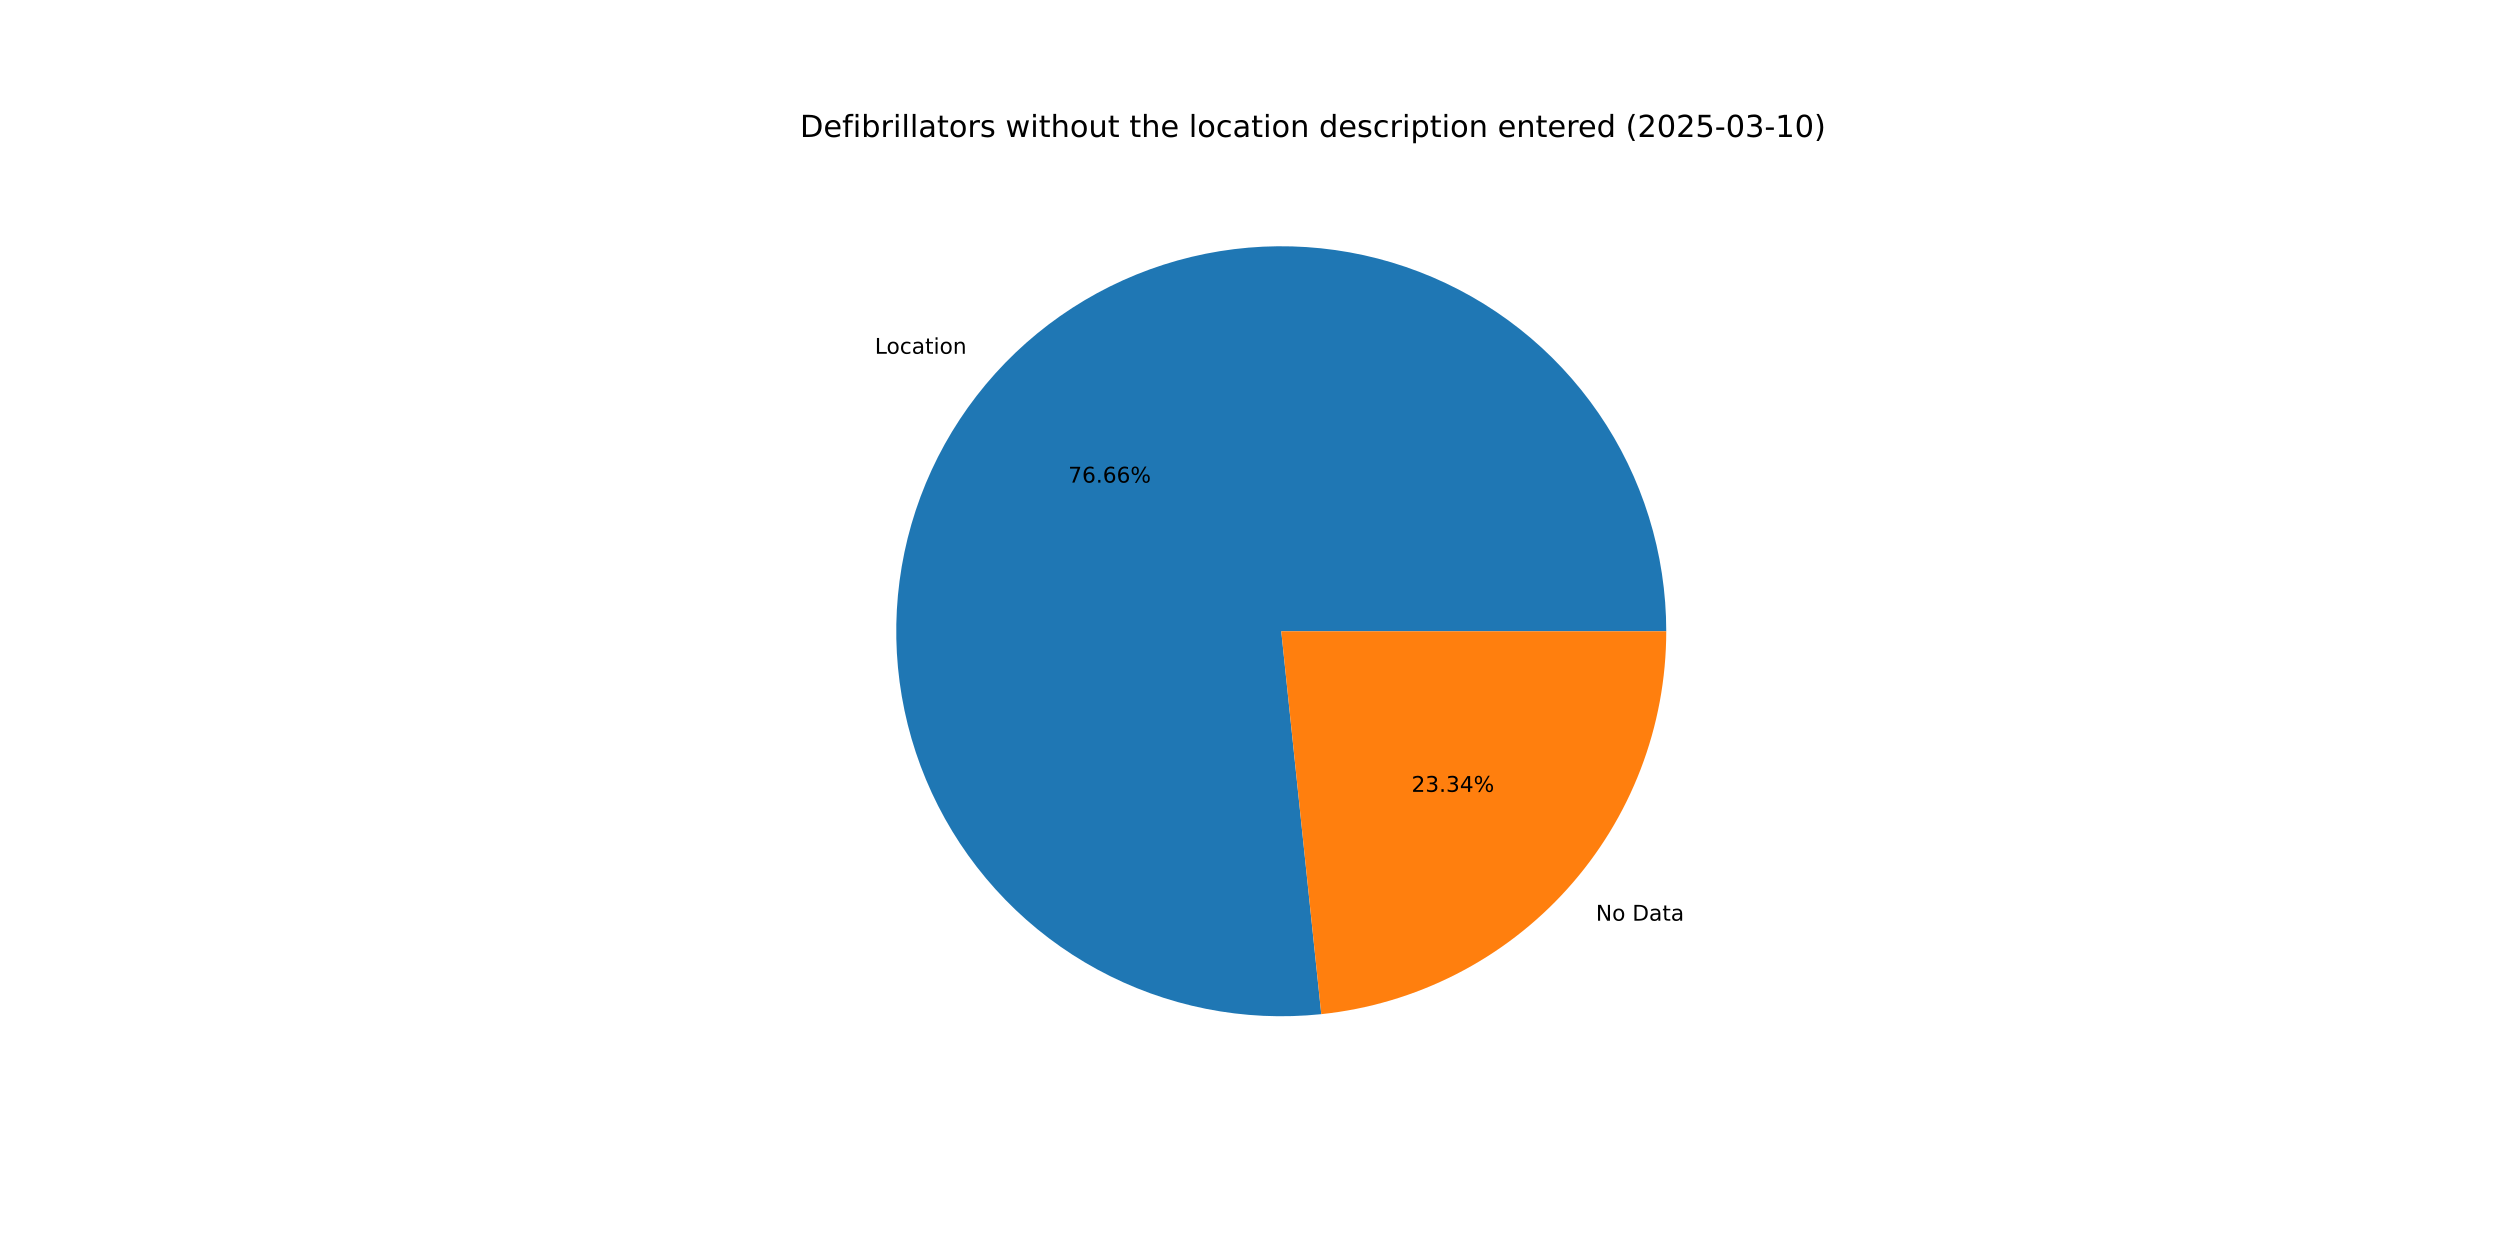
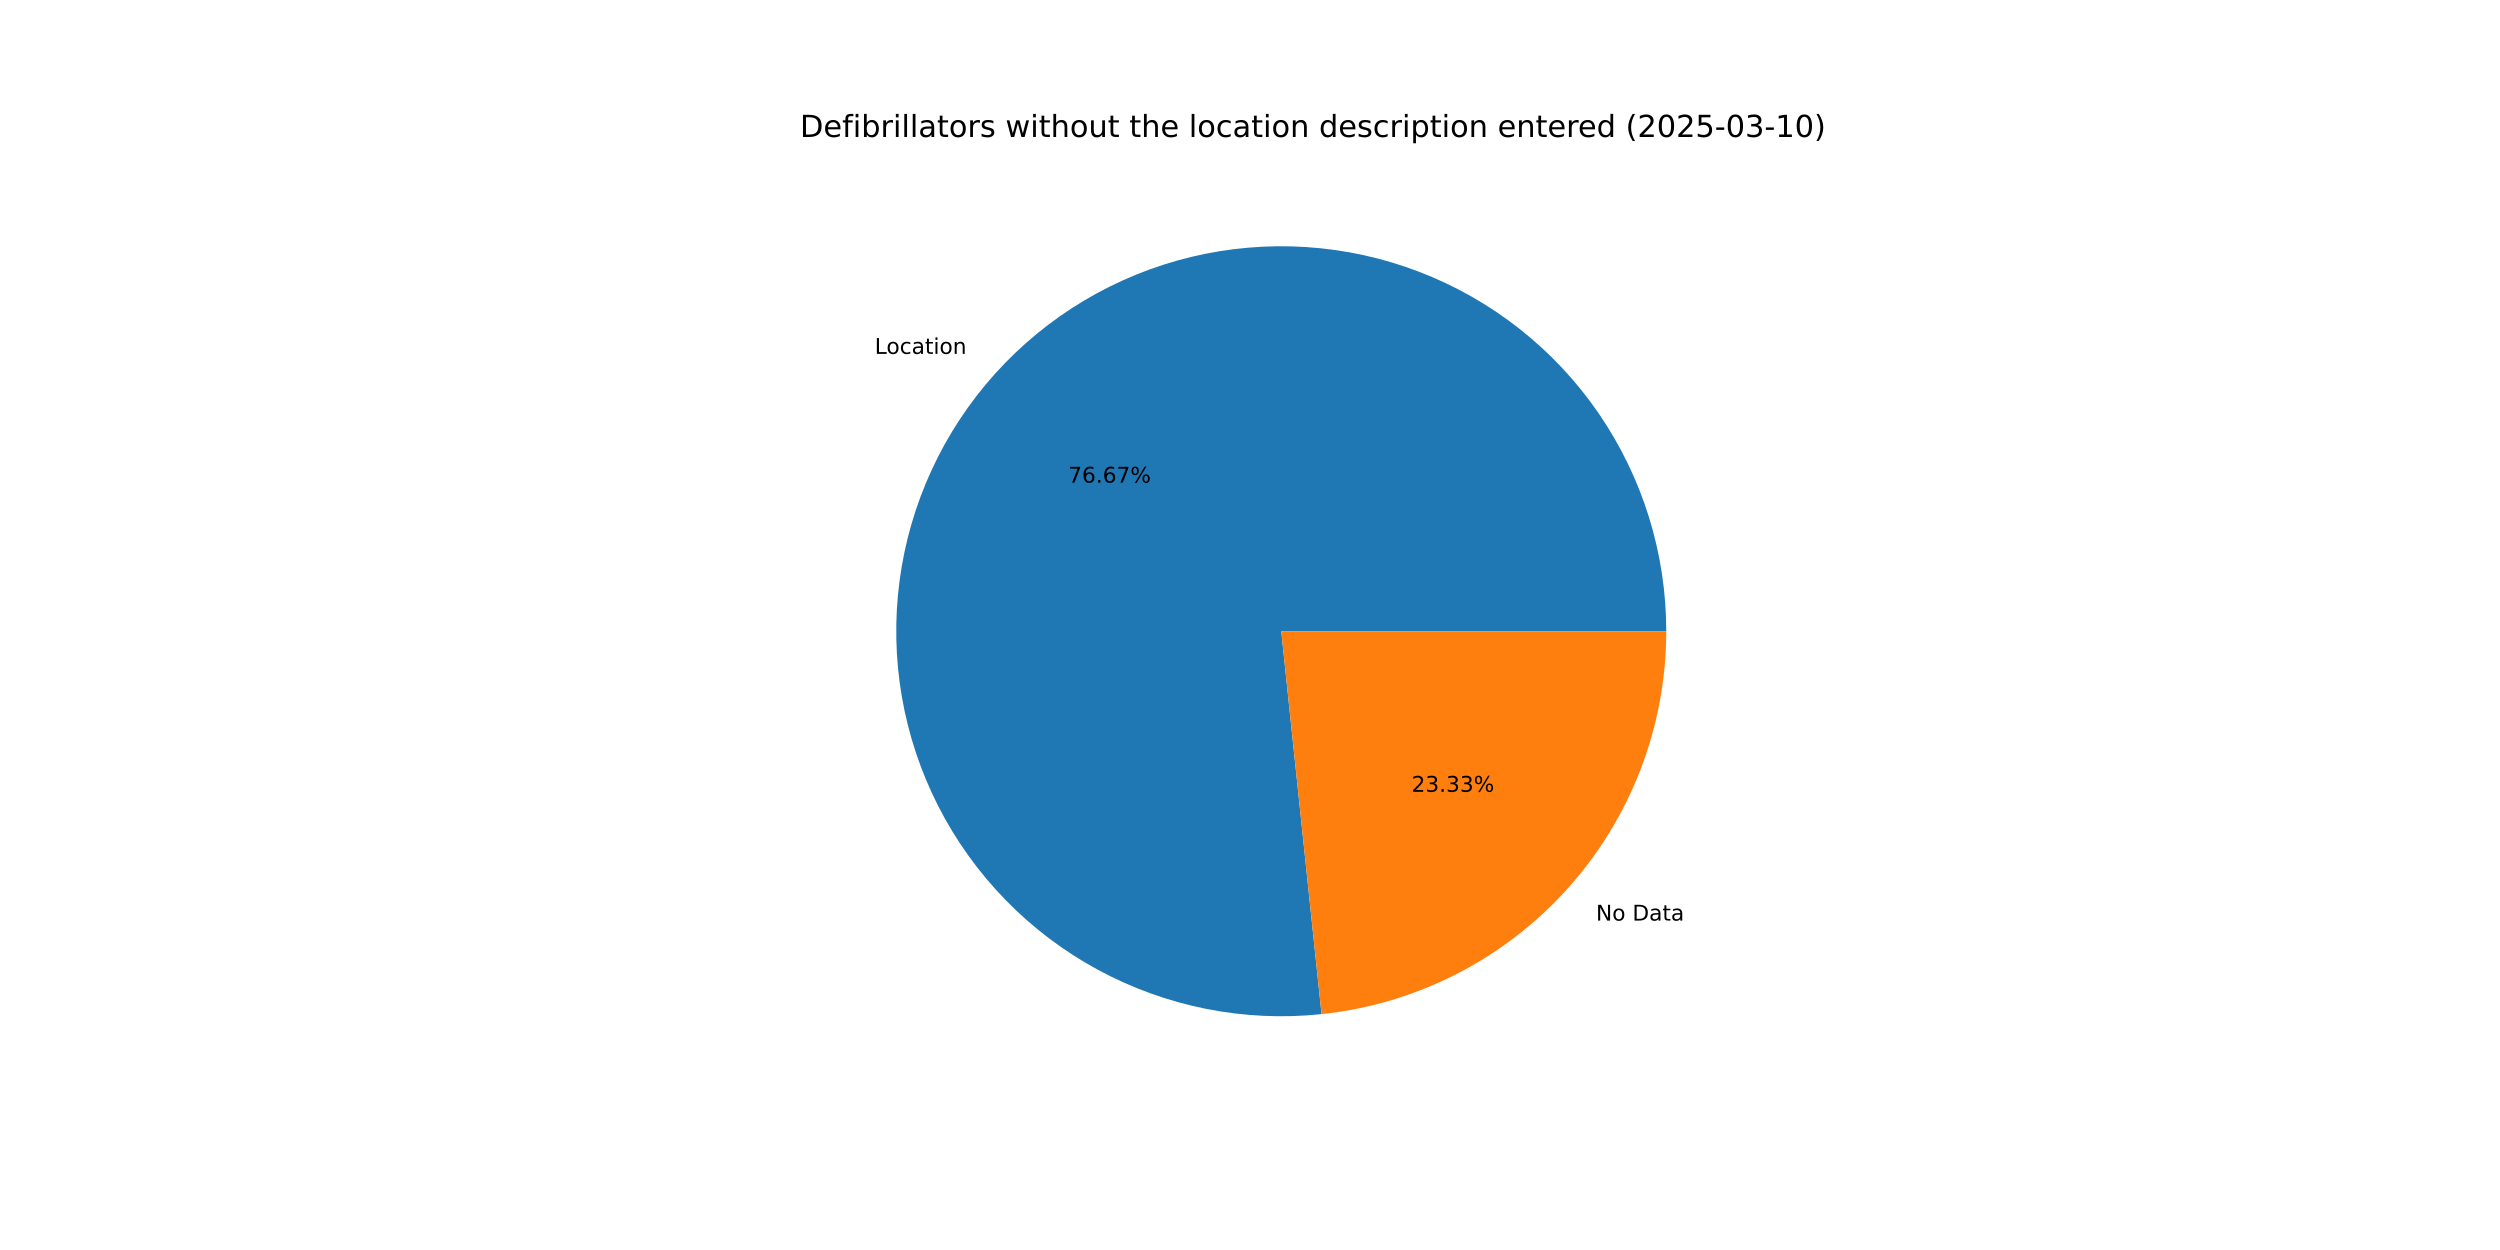
<svg xmlns="http://www.w3.org/2000/svg" xmlns:xlink="http://www.w3.org/1999/xlink" width="1152pt" height="576pt" viewBox="0 0 1152 576" version="1.1">
  <defs>
    <style type="text/css">*{stroke-linejoin: round; stroke-linecap: butt}</style>
  </defs>
  <g id="figure_1">
    <g id="patch_1">
      <path d="M 0 576  L 1152 576  L 1152 0  L 0 0  z " style="fill: #ffffff" />
    </g>
    <g id="axes_1">
      <g id="patch_2">
-         <path d="M 767.808 290.88  C 767.808 273.044 765.118 255.31 759.83 238.277  C 754.542 221.244 746.715 205.105 736.614 190.405  C 726.512 175.706 714.252 162.613 700.247 151.57  C 686.241 140.527 670.65 131.658 654 125.264  C 637.35 118.87 619.831 115.023 602.034 113.854  C 584.237 112.684 566.364 114.205 549.021 118.365  C 531.677 122.525 515.06 129.277 499.729 138.392  C 484.399 147.508 470.531 158.883 458.593 172.134  C 446.655 185.385 436.783 200.361 429.311 216.556  C 421.839 232.751 416.852 249.981 414.518 267.663  C 412.184 285.345 412.529 303.278 415.543 320.857  C 418.557 338.436 424.204 355.461 432.295 371.356  C 440.385 387.251 450.827 401.835 463.267 414.616  C 475.706 427.398 490.003 438.23 505.673 446.748  C 521.343 455.266 538.208 461.373 555.699 464.861  C 573.19 468.35 591.108 469.181 608.846 467.326  L 590.4 290.88  z " style="fill: #1f77b4" />
+         <path d="M 767.808 290.88  C 767.808 273.042 765.118 255.305 759.828 238.27  C 754.538 221.234 746.709 205.093 736.605 190.392  C 726.501 175.692 714.237 162.599 700.229 151.556  C 686.22 140.513 670.625 131.645 653.972 125.253  C 637.318 118.861 619.795 115.017 601.995 113.851  C 584.195 112.685 566.321 114.211 548.976 118.376  C 531.631 122.541 515.013 129.298 499.683 138.42  C 484.354 147.541 470.487 158.923 458.552 172.18  C 446.617 185.437 436.749 200.419 429.282 216.619  C 421.816 232.819 416.835 250.053 414.508 267.739  C 412.181 285.425 412.535 303.36 415.557 320.941  C 418.58 338.521 424.237 355.545 432.337 371.438  C 440.437 387.331 450.888 401.912 463.336 414.688  C 475.785 427.464 490.09 438.29 505.767 446.799  C 521.445 455.309 538.316 461.406 555.812 464.884  C 573.308 468.361 591.228 469.181 608.969 467.314  L 590.4 290.88  z " style="fill: #1f77b4" />
      </g>
      <g id="patch_3">
-         <path d="M 608.846 467.326  C 652.454 462.767 692.86 442.201 722.207 409.626  C 751.554 377.051 767.808 334.725 767.808 290.88  L 590.4 290.88  z " style="fill: #ff7f0e" />
+         <path d="M 608.969 467.314  C 652.552 462.727 692.926 442.149 722.248 409.58  C 751.57 377.01 767.808 334.704 767.808 290.88  L 590.4 290.88  z " style="fill: #ff7f0e" />
      </g>
      <g id="matplotlib.axis_1" />
      <g id="matplotlib.axis_2" />
      <g id="text_1">
-         <g transform="translate(403.1155 163.0192) scale(0.1 -0.1)">
+         <g transform="translate(403.0703 163.0694) scale(0.1 -0.1)">
          <defs>
            <path id="DejaVuSans-4c" d="M 628 4666  L 1259 4666  L 1259 531  L 3531 531  L 3531 0  L 628 0  L 628 4666  z " transform="scale(0.015625)" />
            <path id="DejaVuSans-6f" d="M 1959 3097  Q 1497 3097 1228 2736  Q 959 2375 959 1747  Q 959 1119 1226 758  Q 1494 397 1959 397  Q 2419 397 2687 759  Q 2956 1122 2956 1747  Q 2956 2369 2687 2733  Q 2419 3097 1959 3097  z M 1959 3584  Q 2709 3584 3137 3096  Q 3566 2609 3566 1747  Q 3566 888 3137 398  Q 2709 -91 1959 -91  Q 1206 -91 779 398  Q 353 888 353 1747  Q 353 2609 779 3096  Q 1206 3584 1959 3584  z " transform="scale(0.015625)" />
            <path id="DejaVuSans-63" d="M 3122 3366  L 3122 2828  Q 2878 2963 2633 3030  Q 2388 3097 2138 3097  Q 1578 3097 1268 2742  Q 959 2388 959 1747  Q 959 1106 1268 751  Q 1578 397 2138 397  Q 2388 397 2633 464  Q 2878 531 3122 666  L 3122 134  Q 2881 22 2623 -34  Q 2366 -91 2075 -91  Q 1284 -91 818 406  Q 353 903 353 1747  Q 353 2603 823 3093  Q 1294 3584 2113 3584  Q 2378 3584 2631 3529  Q 2884 3475 3122 3366  z " transform="scale(0.015625)" />
            <path id="DejaVuSans-61" d="M 2194 1759  Q 1497 1759 1228 1600  Q 959 1441 959 1056  Q 959 750 1161 570  Q 1363 391 1709 391  Q 2188 391 2477 730  Q 2766 1069 2766 1631  L 2766 1759  L 2194 1759  z M 3341 1997  L 3341 0  L 2766 0  L 2766 531  Q 2569 213 2275 61  Q 1981 -91 1556 -91  Q 1019 -91 701 211  Q 384 513 384 1019  Q 384 1609 779 1909  Q 1175 2209 1959 2209  L 2766 2209  L 2766 2266  Q 2766 2663 2505 2880  Q 2244 3097 1772 3097  Q 1472 3097 1187 3025  Q 903 2953 641 2809  L 641 3341  Q 956 3463 1253 3523  Q 1550 3584 1831 3584  Q 2591 3584 2966 3190  Q 3341 2797 3341 1997  z " transform="scale(0.015625)" />
            <path id="DejaVuSans-74" d="M 1172 4494  L 1172 3500  L 2356 3500  L 2356 3053  L 1172 3053  L 1172 1153  Q 1172 725 1289 603  Q 1406 481 1766 481  L 2356 481  L 2356 0  L 1766 0  Q 1100 0 847 248  Q 594 497 594 1153  L 594 3053  L 172 3053  L 172 3500  L 594 3500  L 594 4494  L 1172 4494  z " transform="scale(0.015625)" />
            <path id="DejaVuSans-69" d="M 603 3500  L 1178 3500  L 1178 0  L 603 0  L 603 3500  z M 603 4863  L 1178 4863  L 1178 4134  L 603 4134  L 603 4863  z " transform="scale(0.015625)" />
            <path id="DejaVuSans-6e" d="M 3513 2113  L 3513 0  L 2938 0  L 2938 2094  Q 2938 2591 2744 2837  Q 2550 3084 2163 3084  Q 1697 3084 1428 2787  Q 1159 2491 1159 1978  L 1159 0  L 581 0  L 581 3500  L 1159 3500  L 1159 2956  Q 1366 3272 1645 3428  Q 1925 3584 2291 3584  Q 2894 3584 3203 3211  Q 3513 2838 3513 2113  z " transform="scale(0.015625)" />
          </defs>
          <use xlink:href="#DejaVuSans-4c" />
          <use xlink:href="#DejaVuSans-6f" x="53.963" />
          <use xlink:href="#DejaVuSans-63" x="115.145" />
          <use xlink:href="#DejaVuSans-61" x="170.125" />
          <use xlink:href="#DejaVuSans-74" x="231.404" />
          <use xlink:href="#DejaVuSans-69" x="270.613" />
          <use xlink:href="#DejaVuSans-6f" x="298.396" />
          <use xlink:href="#DejaVuSans-6e" x="359.578" />
        </g>
      </g>
      <g id="text_2">
-         <g transform="translate(492.251 222.392) scale(0.1 -0.1)">
+         <g transform="translate(492.2263 222.4194) scale(0.1 -0.1)">
          <defs>
            <path id="DejaVuSans-37" d="M 525 4666  L 3525 4666  L 3525 4397  L 1831 0  L 1172 0  L 2766 4134  L 525 4134  L 525 4666  z " transform="scale(0.015625)" />
            <path id="DejaVuSans-36" d="M 2113 2584  Q 1688 2584 1439 2293  Q 1191 2003 1191 1497  Q 1191 994 1439 701  Q 1688 409 2113 409  Q 2538 409 2786 701  Q 3034 994 3034 1497  Q 3034 2003 2786 2293  Q 2538 2584 2113 2584  z M 3366 4563  L 3366 3988  Q 3128 4100 2886 4159  Q 2644 4219 2406 4219  Q 1781 4219 1451 3797  Q 1122 3375 1075 2522  Q 1259 2794 1537 2939  Q 1816 3084 2150 3084  Q 2853 3084 3261 2657  Q 3669 2231 3669 1497  Q 3669 778 3244 343  Q 2819 -91 2113 -91  Q 1303 -91 875 529  Q 447 1150 447 2328  Q 447 3434 972 4092  Q 1497 4750 2381 4750  Q 2619 4750 2861 4703  Q 3103 4656 3366 4563  z " transform="scale(0.015625)" />
            <path id="DejaVuSans-2e" d="M 684 794  L 1344 794  L 1344 0  L 684 0  L 684 794  z " transform="scale(0.015625)" />
            <path id="DejaVuSans-25" d="M 4653 2053  Q 4381 2053 4226 1822  Q 4072 1591 4072 1178  Q 4072 772 4226 539  Q 4381 306 4653 306  Q 4919 306 5073 539  Q 5228 772 5228 1178  Q 5228 1588 5073 1820  Q 4919 2053 4653 2053  z M 4653 2450  Q 5147 2450 5437 2106  Q 5728 1763 5728 1178  Q 5728 594 5436 251  Q 5144 -91 4653 -91  Q 4153 -91 3862 251  Q 3572 594 3572 1178  Q 3572 1766 3864 2108  Q 4156 2450 4653 2450  z M 1428 4353  Q 1159 4353 1004 4120  Q 850 3888 850 3481  Q 850 3069 1003 2837  Q 1156 2606 1428 2606  Q 1700 2606 1854 2837  Q 2009 3069 2009 3481  Q 2009 3884 1853 4118  Q 1697 4353 1428 4353  z M 4250 4750  L 4750 4750  L 1831 -91  L 1331 -91  L 4250 4750  z M 1428 4750  Q 1922 4750 2215 4408  Q 2509 4066 2509 3481  Q 2509 2891 2217 2550  Q 1925 2209 1428 2209  Q 931 2209 642 2551  Q 353 2894 353 3481  Q 353 4063 643 4406  Q 934 4750 1428 4750  z " transform="scale(0.015625)" />
          </defs>
          <use xlink:href="#DejaVuSans-37" />
          <use xlink:href="#DejaVuSans-36" x="63.623" />
          <use xlink:href="#DejaVuSans-2e" x="127.246" />
          <use xlink:href="#DejaVuSans-36" x="159.033" />
-           <use xlink:href="#DejaVuSans-36" x="222.656" />
+           <use xlink:href="#DejaVuSans-37" x="222.656" />
          <use xlink:href="#DejaVuSans-25" x="286.279" />
        </g>
      </g>
      <g id="text_3">
-         <g transform="translate(735.3876 424.2596) scale(0.1 -0.1)">
+         <g transform="translate(735.4329 424.2094) scale(0.1 -0.1)">
          <defs>
            <path id="DejaVuSans-4e" d="M 628 4666  L 1478 4666  L 3547 763  L 3547 4666  L 4159 4666  L 4159 0  L 3309 0  L 1241 3903  L 1241 0  L 628 0  L 628 4666  z " transform="scale(0.015625)" />
            <path id="DejaVuSans-20" transform="scale(0.015625)" />
            <path id="DejaVuSans-44" d="M 1259 4147  L 1259 519  L 2022 519  Q 2988 519 3436 956  Q 3884 1394 3884 2338  Q 3884 3275 3436 3711  Q 2988 4147 2022 4147  L 1259 4147  z M 628 4666  L 1925 4666  Q 3281 4666 3915 4102  Q 4550 3538 4550 2338  Q 4550 1131 3912 565  Q 3275 0 1925 0  L 628 0  L 628 4666  z " transform="scale(0.015625)" />
          </defs>
          <use xlink:href="#DejaVuSans-4e" />
          <use xlink:href="#DejaVuSans-6f" x="74.805" />
          <use xlink:href="#DejaVuSans-20" x="135.986" />
          <use xlink:href="#DejaVuSans-44" x="167.773" />
          <use xlink:href="#DejaVuSans-61" x="244.775" />
          <use xlink:href="#DejaVuSans-74" x="306.055" />
          <use xlink:href="#DejaVuSans-61" x="345.264" />
        </g>
      </g>
      <g id="text_4">
-         <g transform="translate(650.4193 364.8868) scale(0.1 -0.1)">
+         <g transform="translate(650.444 364.8594) scale(0.1 -0.1)">
          <defs>
            <path id="DejaVuSans-32" d="M 1228 531  L 3431 531  L 3431 0  L 469 0  L 469 531  Q 828 903 1448 1529  Q 2069 2156 2228 2338  Q 2531 2678 2651 2914  Q 2772 3150 2772 3378  Q 2772 3750 2511 3984  Q 2250 4219 1831 4219  Q 1534 4219 1204 4116  Q 875 4013 500 3803  L 500 4441  Q 881 4594 1212 4672  Q 1544 4750 1819 4750  Q 2544 4750 2975 4387  Q 3406 4025 3406 3419  Q 3406 3131 3298 2873  Q 3191 2616 2906 2266  Q 2828 2175 2409 1742  Q 1991 1309 1228 531  z " transform="scale(0.015625)" />
            <path id="DejaVuSans-33" d="M 2597 2516  Q 3050 2419 3304 2112  Q 3559 1806 3559 1356  Q 3559 666 3084 287  Q 2609 -91 1734 -91  Q 1441 -91 1130 -33  Q 819 25 488 141  L 488 750  Q 750 597 1062 519  Q 1375 441 1716 441  Q 2309 441 2620 675  Q 2931 909 2931 1356  Q 2931 1769 2642 2001  Q 2353 2234 1838 2234  L 1294 2234  L 1294 2753  L 1863 2753  Q 2328 2753 2575 2939  Q 2822 3125 2822 3475  Q 2822 3834 2567 4026  Q 2313 4219 1838 4219  Q 1578 4219 1281 4162  Q 984 4106 628 3988  L 628 4550  Q 988 4650 1302 4700  Q 1616 4750 1894 4750  Q 2613 4750 3031 4423  Q 3450 4097 3450 3541  Q 3450 3153 3228 2886  Q 3006 2619 2597 2516  z " transform="scale(0.015625)" />
-             <path id="DejaVuSans-34" d="M 2419 4116  L 825 1625  L 2419 1625  L 2419 4116  z M 2253 4666  L 3047 4666  L 3047 1625  L 3713 1625  L 3713 1100  L 3047 1100  L 3047 0  L 2419 0  L 2419 1100  L 313 1100  L 313 1709  L 2253 4666  z " transform="scale(0.015625)" />
          </defs>
          <use xlink:href="#DejaVuSans-32" />
          <use xlink:href="#DejaVuSans-33" x="63.623" />
          <use xlink:href="#DejaVuSans-2e" x="127.246" />
          <use xlink:href="#DejaVuSans-33" x="159.033" />
-           <use xlink:href="#DejaVuSans-34" x="222.656" />
+           <use xlink:href="#DejaVuSans-33" x="222.656" />
          <use xlink:href="#DejaVuSans-25" x="286.279" />
        </g>
      </g>
      <g id="text_5">
        <g transform="translate(368.64 63.12) scale(0.14 -0.14)">
          <defs>
            <path id="DejaVuSans-65" d="M 3597 1894  L 3597 1613  L 953 1613  Q 991 1019 1311 708  Q 1631 397 2203 397  Q 2534 397 2845 478  Q 3156 559 3463 722  L 3463 178  Q 3153 47 2828 -22  Q 2503 -91 2169 -91  Q 1331 -91 842 396  Q 353 884 353 1716  Q 353 2575 817 3079  Q 1281 3584 2069 3584  Q 2775 3584 3186 3129  Q 3597 2675 3597 1894  z M 3022 2063  Q 3016 2534 2758 2815  Q 2500 3097 2075 3097  Q 1594 3097 1305 2825  Q 1016 2553 972 2059  L 3022 2063  z " transform="scale(0.015625)" />
            <path id="DejaVuSans-66" d="M 2375 4863  L 2375 4384  L 1825 4384  Q 1516 4384 1395 4259  Q 1275 4134 1275 3809  L 1275 3500  L 2222 3500  L 2222 3053  L 1275 3053  L 1275 0  L 697 0  L 697 3053  L 147 3053  L 147 3500  L 697 3500  L 697 3744  Q 697 4328 969 4595  Q 1241 4863 1831 4863  L 2375 4863  z " transform="scale(0.015625)" />
            <path id="DejaVuSans-62" d="M 3116 1747  Q 3116 2381 2855 2742  Q 2594 3103 2138 3103  Q 1681 3103 1420 2742  Q 1159 2381 1159 1747  Q 1159 1113 1420 752  Q 1681 391 2138 391  Q 2594 391 2855 752  Q 3116 1113 3116 1747  z M 1159 2969  Q 1341 3281 1617 3432  Q 1894 3584 2278 3584  Q 2916 3584 3314 3078  Q 3713 2572 3713 1747  Q 3713 922 3314 415  Q 2916 -91 2278 -91  Q 1894 -91 1617 61  Q 1341 213 1159 525  L 1159 0  L 581 0  L 581 4863  L 1159 4863  L 1159 2969  z " transform="scale(0.015625)" />
            <path id="DejaVuSans-72" d="M 2631 2963  Q 2534 3019 2420 3045  Q 2306 3072 2169 3072  Q 1681 3072 1420 2755  Q 1159 2438 1159 1844  L 1159 0  L 581 0  L 581 3500  L 1159 3500  L 1159 2956  Q 1341 3275 1631 3429  Q 1922 3584 2338 3584  Q 2397 3584 2469 3576  Q 2541 3569 2628 3553  L 2631 2963  z " transform="scale(0.015625)" />
            <path id="DejaVuSans-6c" d="M 603 4863  L 1178 4863  L 1178 0  L 603 0  L 603 4863  z " transform="scale(0.015625)" />
            <path id="DejaVuSans-73" d="M 2834 3397  L 2834 2853  Q 2591 2978 2328 3040  Q 2066 3103 1784 3103  Q 1356 3103 1142 2972  Q 928 2841 928 2578  Q 928 2378 1081 2264  Q 1234 2150 1697 2047  L 1894 2003  Q 2506 1872 2764 1633  Q 3022 1394 3022 966  Q 3022 478 2636 193  Q 2250 -91 1575 -91  Q 1294 -91 989 -36  Q 684 19 347 128  L 347 722  Q 666 556 975 473  Q 1284 391 1588 391  Q 1994 391 2212 530  Q 2431 669 2431 922  Q 2431 1156 2273 1281  Q 2116 1406 1581 1522  L 1381 1569  Q 847 1681 609 1914  Q 372 2147 372 2553  Q 372 3047 722 3315  Q 1072 3584 1716 3584  Q 2034 3584 2315 3537  Q 2597 3491 2834 3397  z " transform="scale(0.015625)" />
            <path id="DejaVuSans-77" d="M 269 3500  L 844 3500  L 1563 769  L 2278 3500  L 2956 3500  L 3675 769  L 4391 3500  L 4966 3500  L 4050 0  L 3372 0  L 2619 2869  L 1863 0  L 1184 0  L 269 3500  z " transform="scale(0.015625)" />
            <path id="DejaVuSans-68" d="M 3513 2113  L 3513 0  L 2938 0  L 2938 2094  Q 2938 2591 2744 2837  Q 2550 3084 2163 3084  Q 1697 3084 1428 2787  Q 1159 2491 1159 1978  L 1159 0  L 581 0  L 581 4863  L 1159 4863  L 1159 2956  Q 1366 3272 1645 3428  Q 1925 3584 2291 3584  Q 2894 3584 3203 3211  Q 3513 2838 3513 2113  z " transform="scale(0.015625)" />
            <path id="DejaVuSans-75" d="M 544 1381  L 544 3500  L 1119 3500  L 1119 1403  Q 1119 906 1312 657  Q 1506 409 1894 409  Q 2359 409 2629 706  Q 2900 1003 2900 1516  L 2900 3500  L 3475 3500  L 3475 0  L 2900 0  L 2900 538  Q 2691 219 2414 64  Q 2138 -91 1772 -91  Q 1169 -91 856 284  Q 544 659 544 1381  z M 1991 3584  L 1991 3584  z " transform="scale(0.015625)" />
            <path id="DejaVuSans-64" d="M 2906 2969  L 2906 4863  L 3481 4863  L 3481 0  L 2906 0  L 2906 525  Q 2725 213 2448 61  Q 2172 -91 1784 -91  Q 1150 -91 751 415  Q 353 922 353 1747  Q 353 2572 751 3078  Q 1150 3584 1784 3584  Q 2172 3584 2448 3432  Q 2725 3281 2906 2969  z M 947 1747  Q 947 1113 1208 752  Q 1469 391 1925 391  Q 2381 391 2643 752  Q 2906 1113 2906 1747  Q 2906 2381 2643 2742  Q 2381 3103 1925 3103  Q 1469 3103 1208 2742  Q 947 2381 947 1747  z " transform="scale(0.015625)" />
            <path id="DejaVuSans-70" d="M 1159 525  L 1159 -1331  L 581 -1331  L 581 3500  L 1159 3500  L 1159 2969  Q 1341 3281 1617 3432  Q 1894 3584 2278 3584  Q 2916 3584 3314 3078  Q 3713 2572 3713 1747  Q 3713 922 3314 415  Q 2916 -91 2278 -91  Q 1894 -91 1617 61  Q 1341 213 1159 525  z M 3116 1747  Q 3116 2381 2855 2742  Q 2594 3103 2138 3103  Q 1681 3103 1420 2742  Q 1159 2381 1159 1747  Q 1159 1113 1420 752  Q 1681 391 2138 391  Q 2594 391 2855 752  Q 3116 1113 3116 1747  z " transform="scale(0.015625)" />
            <path id="DejaVuSans-28" d="M 1984 4856  Q 1566 4138 1362 3434  Q 1159 2731 1159 2009  Q 1159 1288 1364 580  Q 1569 -128 1984 -844  L 1484 -844  Q 1016 -109 783 600  Q 550 1309 550 2009  Q 550 2706 781 3412  Q 1013 4119 1484 4856  L 1984 4856  z " transform="scale(0.015625)" />
            <path id="DejaVuSans-30" d="M 2034 4250  Q 1547 4250 1301 3770  Q 1056 3291 1056 2328  Q 1056 1369 1301 889  Q 1547 409 2034 409  Q 2525 409 2770 889  Q 3016 1369 3016 2328  Q 3016 3291 2770 3770  Q 2525 4250 2034 4250  z M 2034 4750  Q 2819 4750 3233 4129  Q 3647 3509 3647 2328  Q 3647 1150 3233 529  Q 2819 -91 2034 -91  Q 1250 -91 836 529  Q 422 1150 422 2328  Q 422 3509 836 4129  Q 1250 4750 2034 4750  z " transform="scale(0.015625)" />
            <path id="DejaVuSans-35" d="M 691 4666  L 3169 4666  L 3169 4134  L 1269 4134  L 1269 2991  Q 1406 3038 1543 3061  Q 1681 3084 1819 3084  Q 2600 3084 3056 2656  Q 3513 2228 3513 1497  Q 3513 744 3044 326  Q 2575 -91 1722 -91  Q 1428 -91 1123 -41  Q 819 9 494 109  L 494 744  Q 775 591 1075 516  Q 1375 441 1709 441  Q 2250 441 2565 725  Q 2881 1009 2881 1497  Q 2881 1984 2565 2268  Q 2250 2553 1709 2553  Q 1456 2553 1204 2497  Q 953 2441 691 2322  L 691 4666  z " transform="scale(0.015625)" />
            <path id="DejaVuSans-2d" d="M 313 2009  L 1997 2009  L 1997 1497  L 313 1497  L 313 2009  z " transform="scale(0.015625)" />
            <path id="DejaVuSans-31" d="M 794 531  L 1825 531  L 1825 4091  L 703 3866  L 703 4441  L 1819 4666  L 2450 4666  L 2450 531  L 3481 531  L 3481 0  L 794 0  L 794 531  z " transform="scale(0.015625)" />
            <path id="DejaVuSans-29" d="M 513 4856  L 1013 4856  Q 1481 4119 1714 3412  Q 1947 2706 1947 2009  Q 1947 1309 1714 600  Q 1481 -109 1013 -844  L 513 -844  Q 928 -128 1133 580  Q 1338 1288 1338 2009  Q 1338 2731 1133 3434  Q 928 4138 513 4856  z " transform="scale(0.015625)" />
          </defs>
          <use xlink:href="#DejaVuSans-44" />
          <use xlink:href="#DejaVuSans-65" x="77.002" />
          <use xlink:href="#DejaVuSans-66" x="138.525" />
          <use xlink:href="#DejaVuSans-69" x="173.73" />
          <use xlink:href="#DejaVuSans-62" x="201.514" />
          <use xlink:href="#DejaVuSans-72" x="264.99" />
          <use xlink:href="#DejaVuSans-69" x="306.104" />
          <use xlink:href="#DejaVuSans-6c" x="333.887" />
          <use xlink:href="#DejaVuSans-6c" x="361.67" />
          <use xlink:href="#DejaVuSans-61" x="389.453" />
          <use xlink:href="#DejaVuSans-74" x="450.732" />
          <use xlink:href="#DejaVuSans-6f" x="489.941" />
          <use xlink:href="#DejaVuSans-72" x="551.123" />
          <use xlink:href="#DejaVuSans-73" x="592.236" />
          <use xlink:href="#DejaVuSans-20" x="644.336" />
          <use xlink:href="#DejaVuSans-77" x="676.123" />
          <use xlink:href="#DejaVuSans-69" x="757.91" />
          <use xlink:href="#DejaVuSans-74" x="785.693" />
          <use xlink:href="#DejaVuSans-68" x="824.902" />
          <use xlink:href="#DejaVuSans-6f" x="888.281" />
          <use xlink:href="#DejaVuSans-75" x="949.463" />
          <use xlink:href="#DejaVuSans-74" x="1012.842" />
          <use xlink:href="#DejaVuSans-20" x="1052.051" />
          <use xlink:href="#DejaVuSans-74" x="1083.838" />
          <use xlink:href="#DejaVuSans-68" x="1123.047" />
          <use xlink:href="#DejaVuSans-65" x="1186.426" />
          <use xlink:href="#DejaVuSans-20" x="1247.949" />
          <use xlink:href="#DejaVuSans-6c" x="1279.736" />
          <use xlink:href="#DejaVuSans-6f" x="1307.52" />
          <use xlink:href="#DejaVuSans-63" x="1368.701" />
          <use xlink:href="#DejaVuSans-61" x="1423.682" />
          <use xlink:href="#DejaVuSans-74" x="1484.961" />
          <use xlink:href="#DejaVuSans-69" x="1524.17" />
          <use xlink:href="#DejaVuSans-6f" x="1551.953" />
          <use xlink:href="#DejaVuSans-6e" x="1613.135" />
          <use xlink:href="#DejaVuSans-20" x="1676.514" />
          <use xlink:href="#DejaVuSans-64" x="1708.301" />
          <use xlink:href="#DejaVuSans-65" x="1771.777" />
          <use xlink:href="#DejaVuSans-73" x="1833.301" />
          <use xlink:href="#DejaVuSans-63" x="1885.4" />
          <use xlink:href="#DejaVuSans-72" x="1940.381" />
          <use xlink:href="#DejaVuSans-69" x="1981.494" />
          <use xlink:href="#DejaVuSans-70" x="2009.277" />
          <use xlink:href="#DejaVuSans-74" x="2072.754" />
          <use xlink:href="#DejaVuSans-69" x="2111.963" />
          <use xlink:href="#DejaVuSans-6f" x="2139.746" />
          <use xlink:href="#DejaVuSans-6e" x="2200.928" />
          <use xlink:href="#DejaVuSans-20" x="2264.307" />
          <use xlink:href="#DejaVuSans-65" x="2296.094" />
          <use xlink:href="#DejaVuSans-6e" x="2357.617" />
          <use xlink:href="#DejaVuSans-74" x="2420.996" />
          <use xlink:href="#DejaVuSans-65" x="2460.205" />
          <use xlink:href="#DejaVuSans-72" x="2521.729" />
          <use xlink:href="#DejaVuSans-65" x="2560.592" />
          <use xlink:href="#DejaVuSans-64" x="2622.115" />
          <use xlink:href="#DejaVuSans-20" x="2685.592" />
          <use xlink:href="#DejaVuSans-28" x="2717.379" />
          <use xlink:href="#DejaVuSans-32" x="2756.393" />
          <use xlink:href="#DejaVuSans-30" x="2820.016" />
          <use xlink:href="#DejaVuSans-32" x="2883.639" />
          <use xlink:href="#DejaVuSans-35" x="2947.262" />
          <use xlink:href="#DejaVuSans-2d" x="3010.885" />
          <use xlink:href="#DejaVuSans-30" x="3046.969" />
          <use xlink:href="#DejaVuSans-33" x="3110.592" />
          <use xlink:href="#DejaVuSans-2d" x="3174.215" />
          <use xlink:href="#DejaVuSans-31" x="3210.299" />
          <use xlink:href="#DejaVuSans-30" x="3273.922" />
          <use xlink:href="#DejaVuSans-29" x="3337.545" />
        </g>
      </g>
    </g>
  </g>
</svg>
